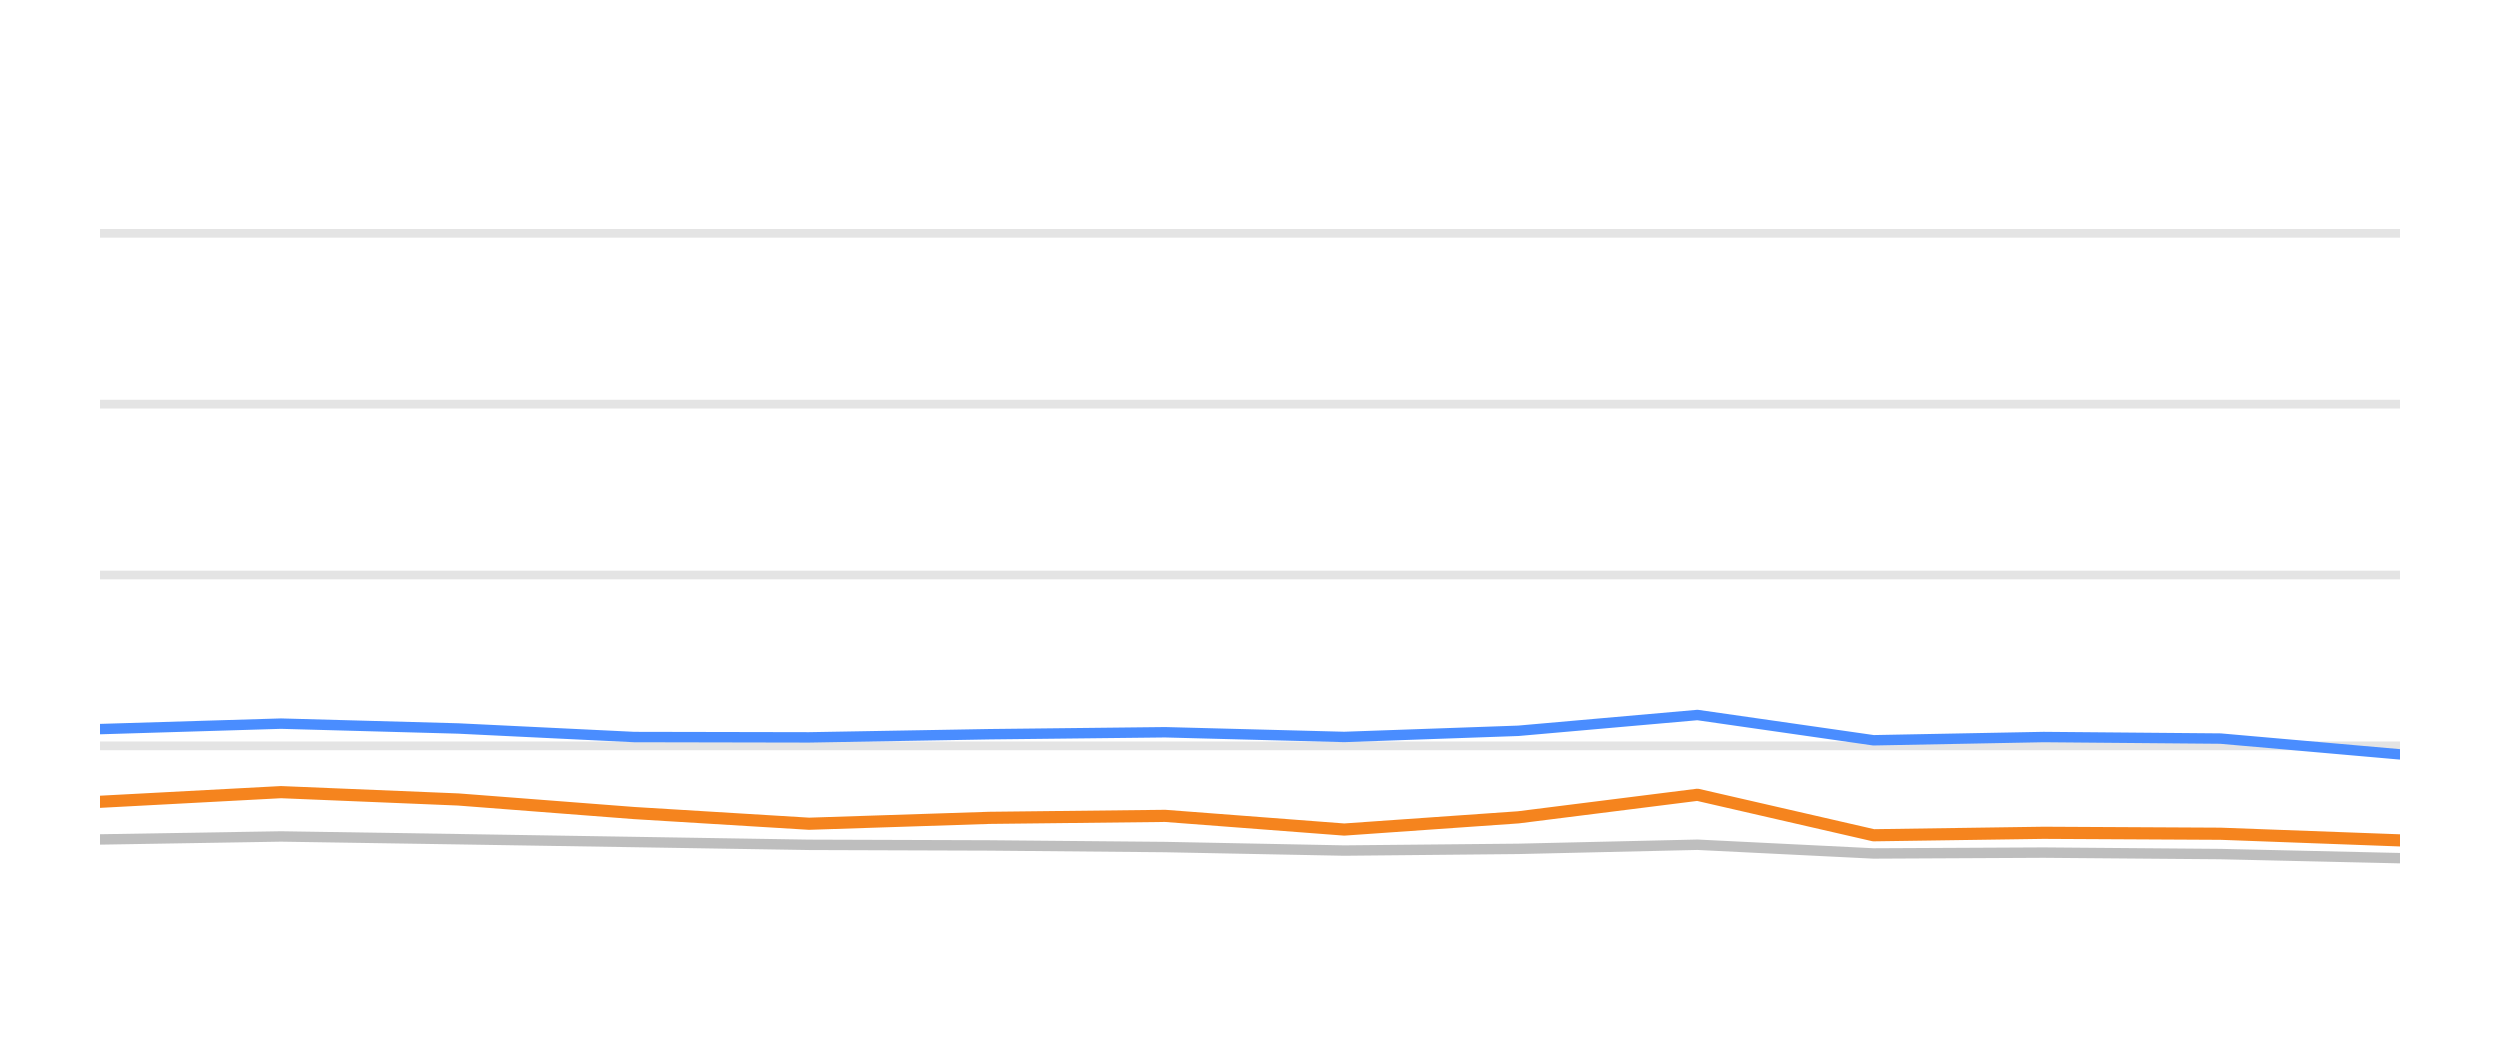
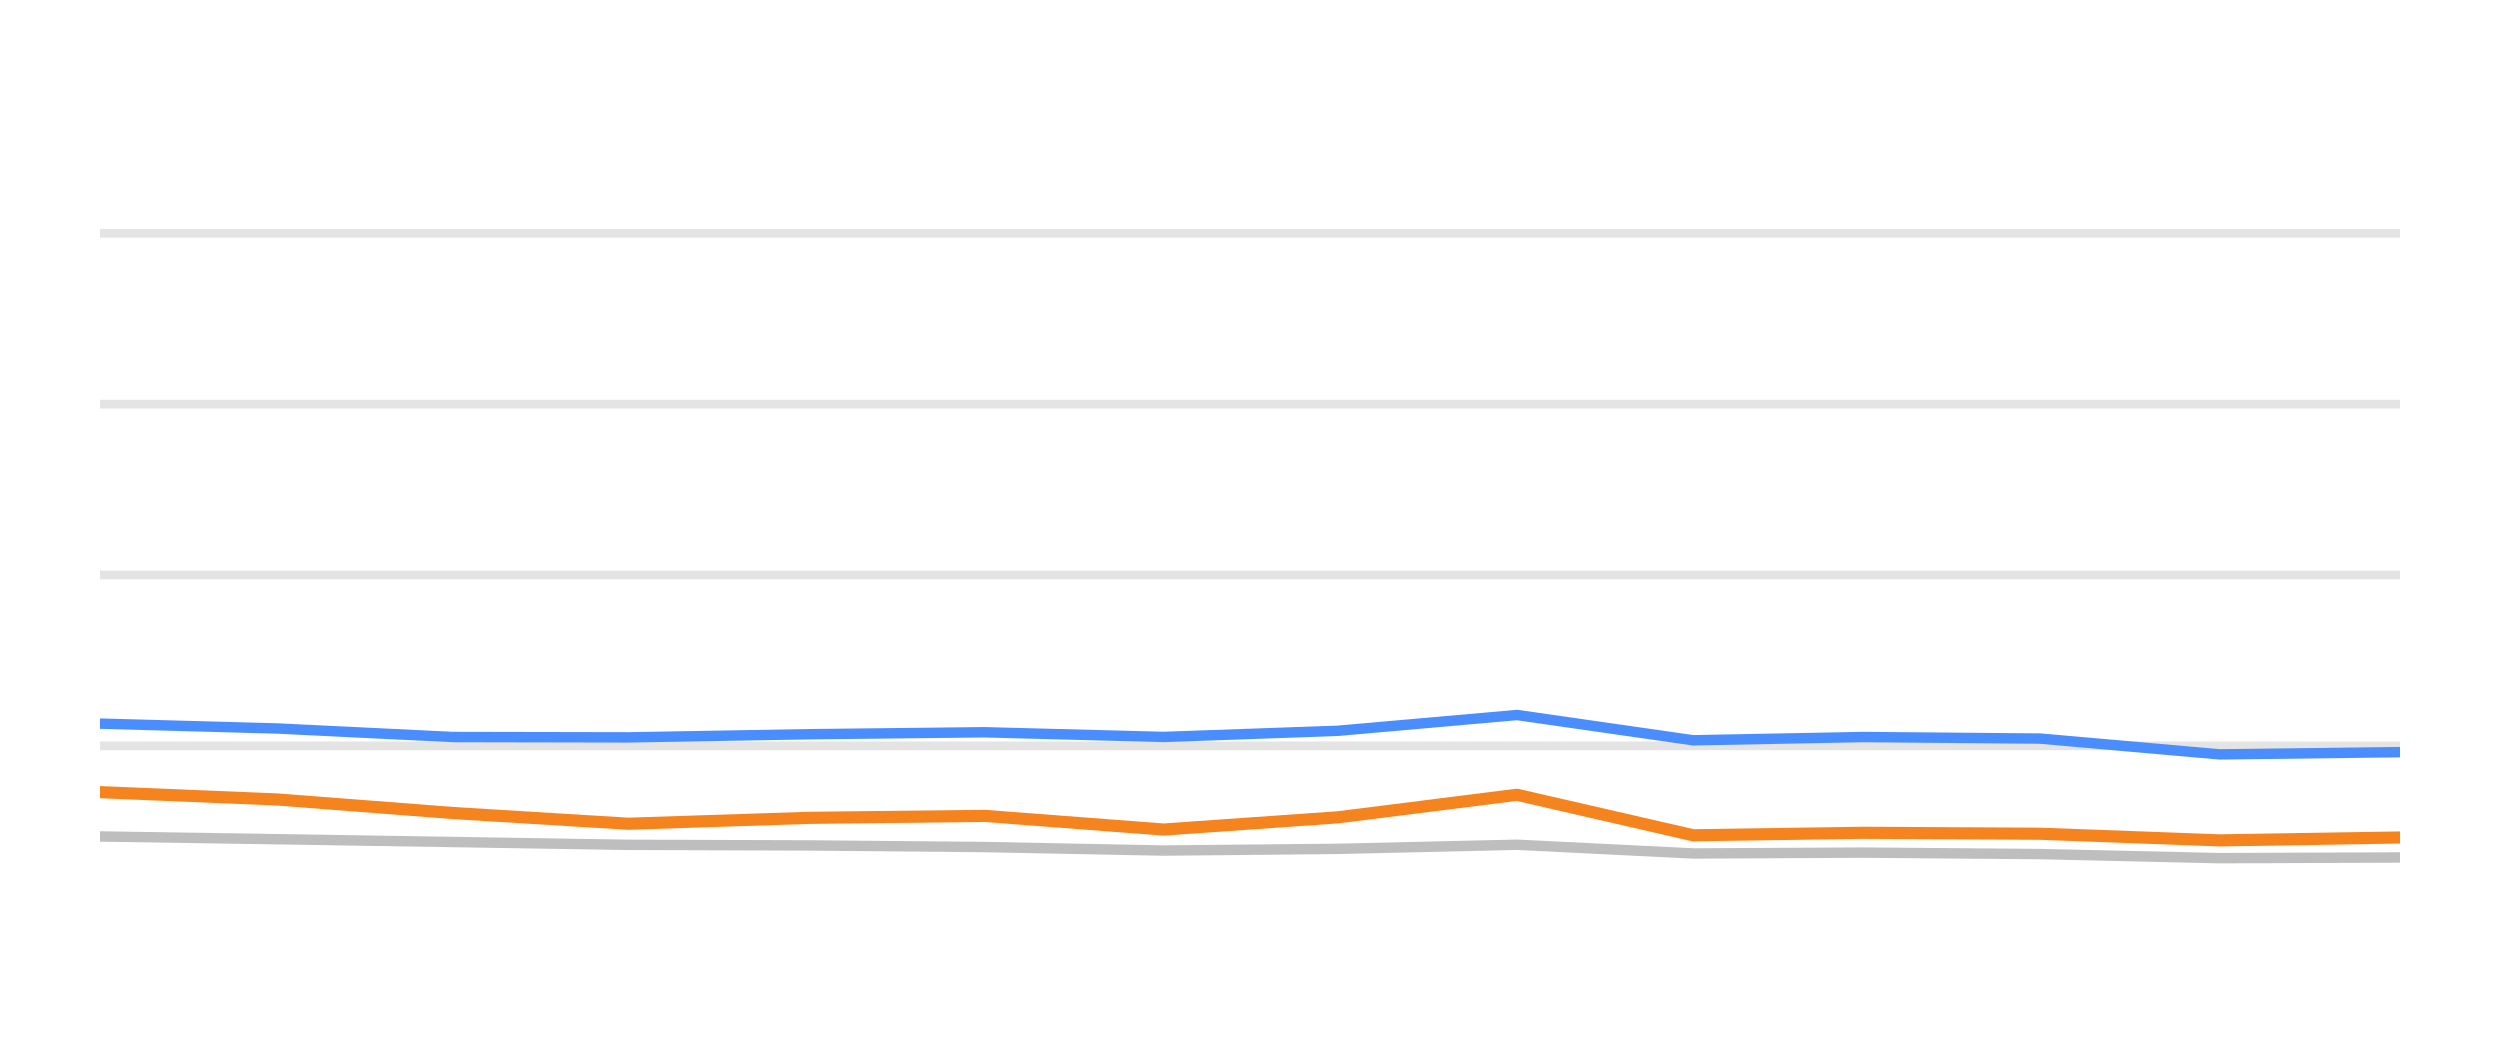
<svg xmlns="http://www.w3.org/2000/svg" width="144pt" height="60pt" viewBox="0 0 144 60" version="1.1">
  <defs>
    <style type="text/css">*{stroke-linejoin: round; stroke-linecap: butt}</style>
  </defs>
  <g id="figure_1">
    <g id="patch_1">
      <path d="M 0 60  L 144 60  L 144 0  L 0 0  L 0 60  z " style="fill: none; opacity: 0" />
    </g>
    <g id="axes_1">
      <g id="patch_2">
        <path d="M 5.76 52.8  L 138.24 52.8  L 138.24 3.6  L 5.76 3.6  L 5.76 52.8  z " style="fill: none" />
      </g>
      <g id="matplotlib.axis_1" />
      <g id="matplotlib.axis_2" />
      <g id="line2d_1">
-         <path d="M 5.76 42.96  L 138.24 42.96  " clip-path="url(#p3431017b4e)" style="fill: none; stroke: #b2b2b2; stroke-opacity: 0.35; stroke-width: 0.5; stroke-linecap: square" />
+         <path d="M 5.76 42.96  L 138.24 42.96  " clip-path="url(#pe07ca9bc25)" style="fill: none; stroke: #b2b2b2; stroke-opacity: 0.35; stroke-width: 0.5; stroke-linecap: square" />
      </g>
      <g id="line2d_2">
-         <path d="M 5.76 33.12  L 138.24 33.12  " clip-path="url(#p3431017b4e)" style="fill: none; stroke: #b2b2b2; stroke-opacity: 0.35; stroke-width: 0.5; stroke-linecap: square" />
+         <path d="M 5.76 33.12  L 138.24 33.12  " clip-path="url(#pe07ca9bc25)" style="fill: none; stroke: #b2b2b2; stroke-opacity: 0.35; stroke-width: 0.5; stroke-linecap: square" />
      </g>
      <g id="line2d_3">
-         <path d="M 5.76 23.28  L 138.24 23.28  " clip-path="url(#p3431017b4e)" style="fill: none; stroke: #b2b2b2; stroke-opacity: 0.35; stroke-width: 0.5; stroke-linecap: square" />
+         <path d="M 5.76 23.28  L 138.24 23.28  " clip-path="url(#pe07ca9bc25)" style="fill: none; stroke: #b2b2b2; stroke-opacity: 0.35; stroke-width: 0.5; stroke-linecap: square" />
      </g>
      <g id="line2d_4">
-         <path d="M 5.76 13.44  L 138.24 13.44  " clip-path="url(#p3431017b4e)" style="fill: none; stroke: #b2b2b2; stroke-opacity: 0.35; stroke-width: 0.5; stroke-linecap: square" />
+         <path d="M 5.76 13.44  L 138.24 13.44  " clip-path="url(#pe07ca9bc25)" style="fill: none; stroke: #b2b2b2; stroke-opacity: 0.35; stroke-width: 0.5; stroke-linecap: square" />
      </g>
      <g id="line2d_5">
-         <path d="M 5.76 48.352  L 16.186 48.18  L 26.401 48.338  L 36.533 48.5  L 46.602 48.662  L 56.984 48.697  L 67.111 48.79  L 77.427 48.992  L 87.456 48.894  L 97.773 48.657  L 107.914 49.159  L 117.712 49.11  L 127.898 49.194  L 138.24 49.43  " clip-path="url(#p3431017b4e)" style="fill: none; stroke: #bebebe; stroke-width: 0.6; stroke-linecap: round" />
+         <path d="M 5.76 48.18  L 15.98 48.338  L 26.115 48.5  L 36.188 48.662  L 46.574 48.697  L 56.704 48.79  L 67.025 48.992  L 77.057 48.894  L 87.378 48.657  L 97.523 49.159  L 107.325 49.11  L 117.515 49.194  L 127.86 49.43  L 138.24 49.39  " clip-path="url(#pe07ca9bc25)" style="fill: none; stroke: #bebebe; stroke-width: 0.6; stroke-linecap: round" />
      </g>
      <g id="line2d_6">
-         <path d="M 5.76 41.996  L 16.186 41.681  L 26.401 41.961  L 36.533 42.453  L 46.602 42.473  L 56.984 42.291  L 67.111 42.178  L 77.427 42.448  L 87.456 42.094  L 97.773 41.184  L 107.914 42.64  L 117.712 42.453  L 127.898 42.542  L 138.24 43.452  " clip-path="url(#p3431017b4e)" style="fill: none; stroke: #4a8dff; stroke-width: 0.6; stroke-linecap: round" />
+         <path d="M 5.76 41.681  L 15.98 41.961  L 26.115 42.453  L 36.188 42.473  L 46.574 42.291  L 56.704 42.178  L 67.025 42.448  L 77.057 42.094  L 87.378 41.184  L 97.523 42.64  L 107.325 42.453  L 117.515 42.542  L 127.86 43.452  L 138.24 43.324  " clip-path="url(#pe07ca9bc25)" style="fill: none; stroke: #4a8dff; stroke-width: 0.6; stroke-linecap: round" />
      </g>
      <g id="line2d_7">
-         <path d="M 5.76 46.183  L 16.186 45.627  L 26.401 46.05  L 36.533 46.832  L 46.602 47.447  L 56.984 47.108  L 67.111 46.994  L 77.427 47.782  L 87.456 47.078  L 97.773 45.779  L 107.914 48.111  L 117.712 47.969  L 127.898 48.023  L 138.24 48.406  " clip-path="url(#p3431017b4e)" style="fill: none; stroke: #f5841e; stroke-width: 0.7; stroke-linecap: round" />
+         <path d="M 5.76 45.627  L 15.98 46.05  L 26.115 46.832  L 36.188 47.447  L 46.574 47.108  L 56.704 46.994  L 67.025 47.782  L 77.057 47.078  L 87.378 45.779  L 97.523 48.111  L 107.325 47.969  L 117.515 48.023  L 127.86 48.406  L 138.24 48.239  " clip-path="url(#pe07ca9bc25)" style="fill: none; stroke: #f5841e; stroke-width: 0.7; stroke-linecap: round" />
      </g>
    </g>
  </g>
  <defs>
-     <clipPath id="p3431017b4e">
+     <clipPath id="pe07ca9bc25">
      <rect x="5.76" y="3.6" width="132.48" height="49.2" />
    </clipPath>
  </defs>
</svg>
